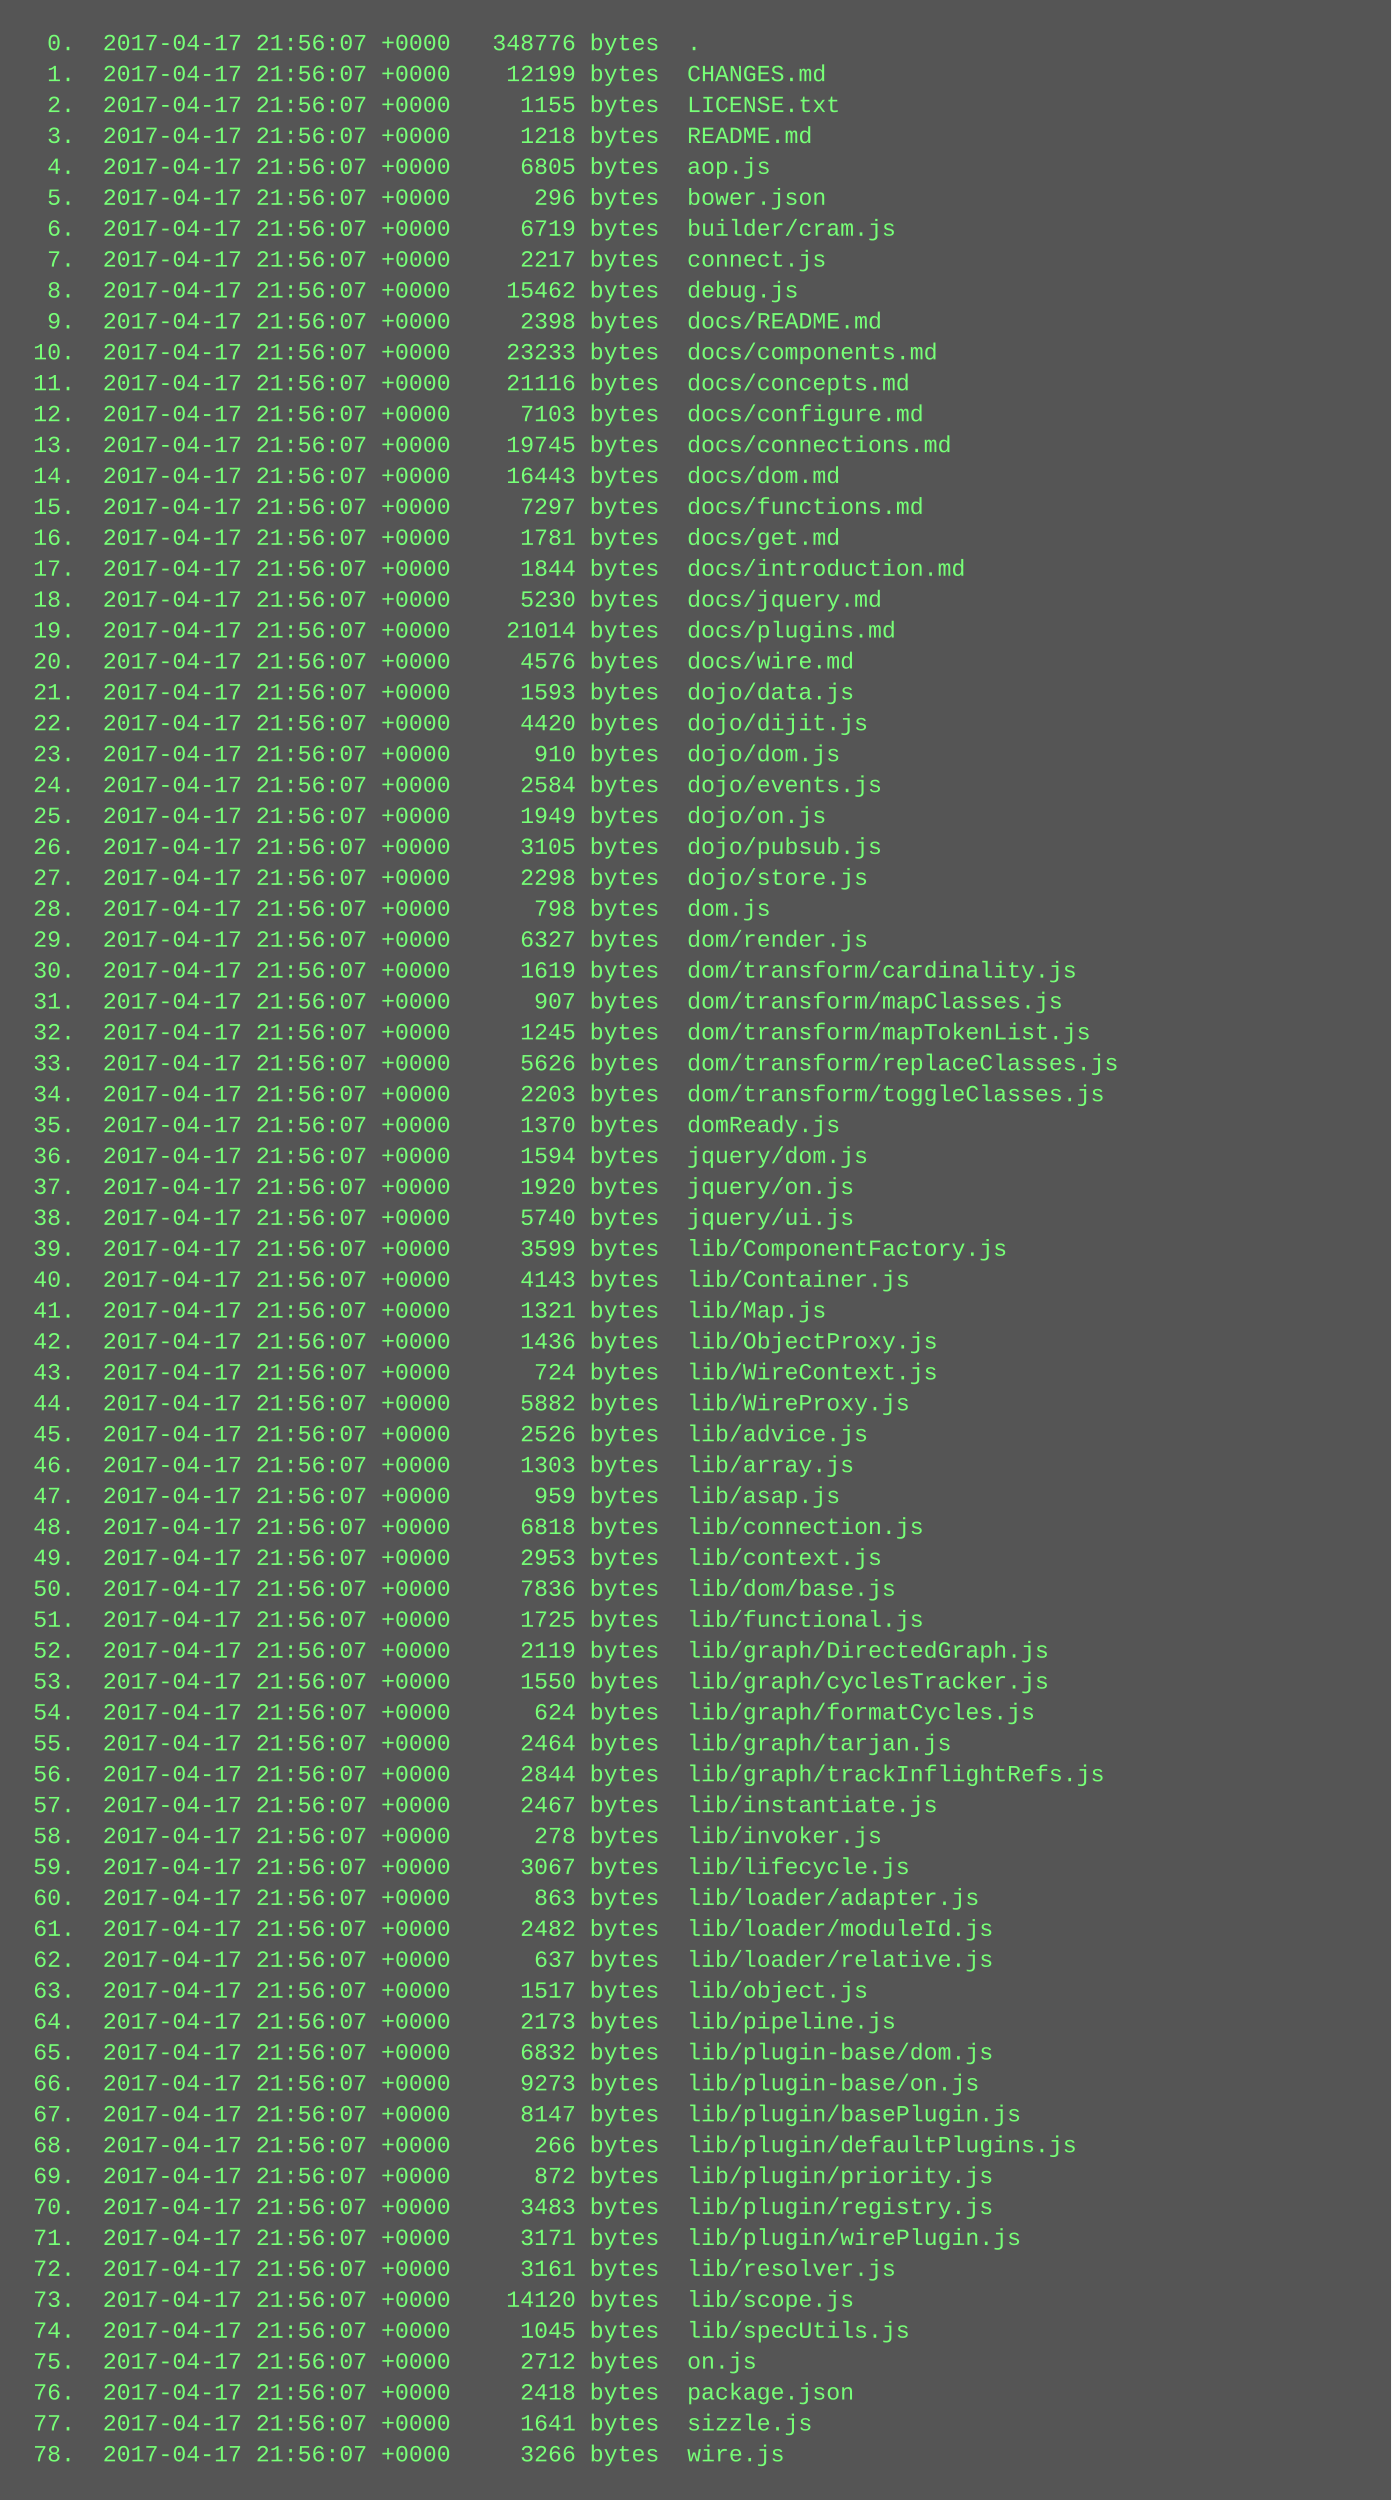
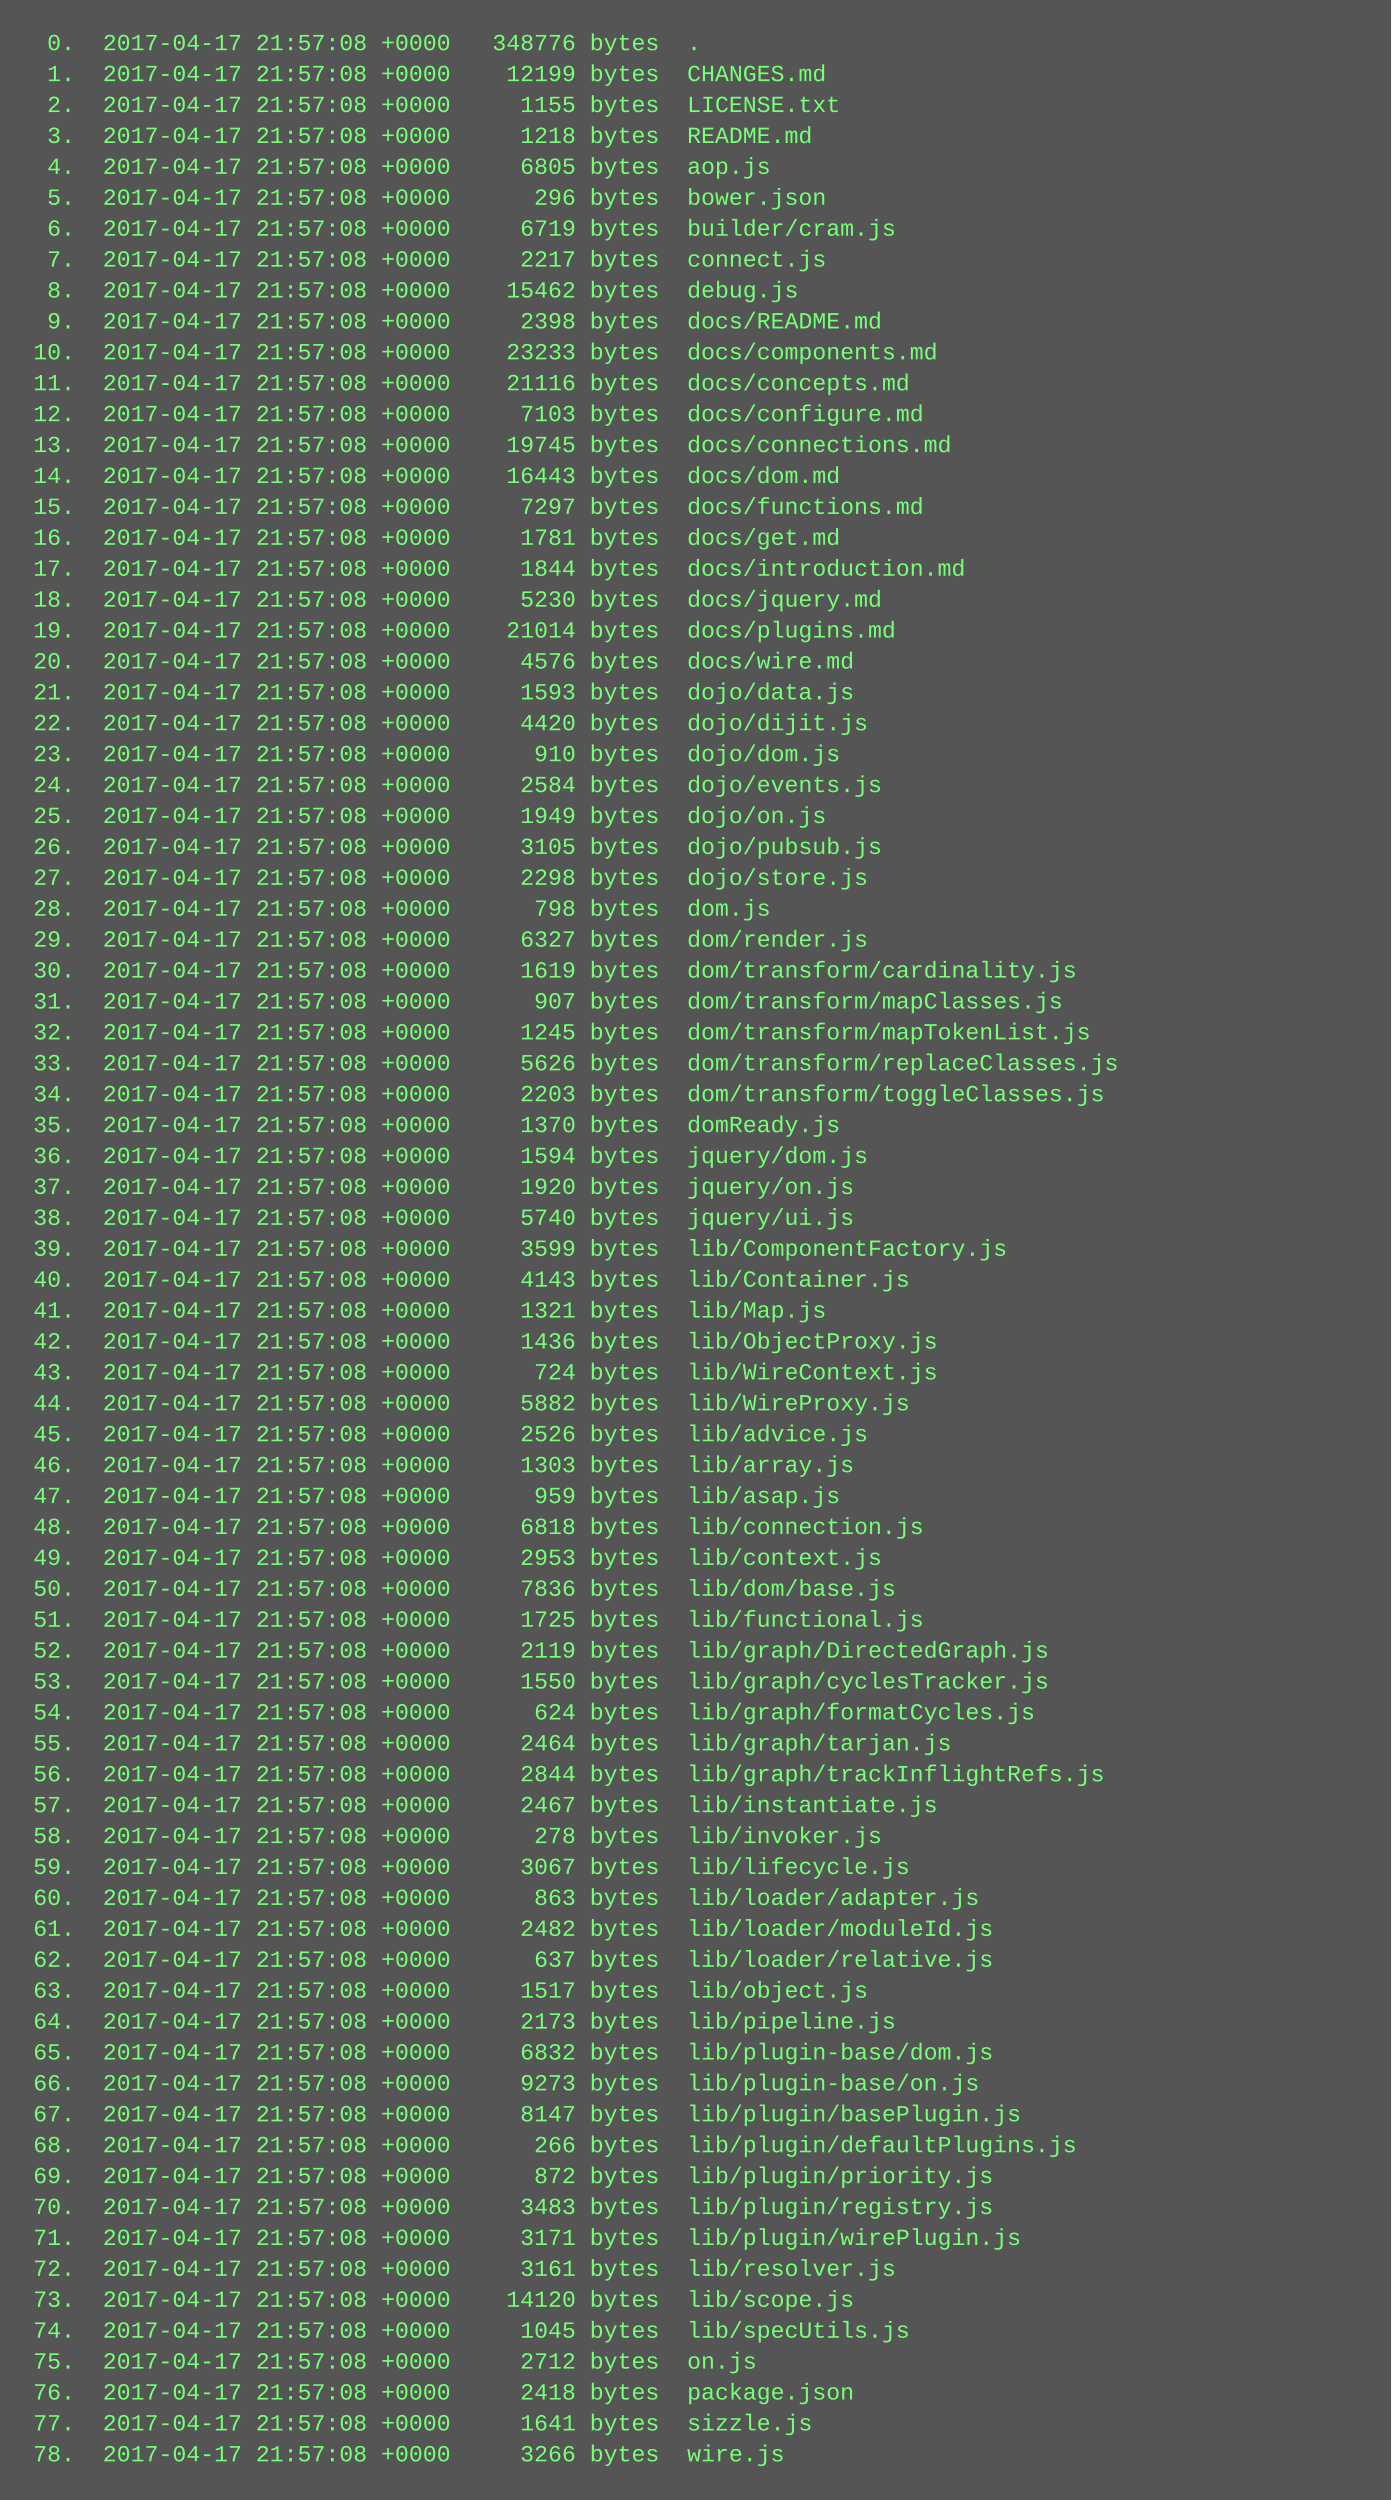
<svg xmlns="http://www.w3.org/2000/svg" height="1294" width="720">
  <rect height="1294" fill="#555" width="720" />
  <text fill="#7f7" font-family="Courier New" font-size="12" xml:space="preserve">
-     <tspan x="10" y="26">  0.  2017-04-17 21:56:07 +0000   348776 bytes  .</tspan>
-     <tspan x="10" y="42">  1.  2017-04-17 21:56:07 +0000    12199 bytes  CHANGES.md</tspan>
-     <tspan x="10" y="58">  2.  2017-04-17 21:56:07 +0000     1155 bytes  LICENSE.txt</tspan>
-     <tspan x="10" y="74">  3.  2017-04-17 21:56:07 +0000     1218 bytes  README.md</tspan>
-     <tspan x="10" y="90">  4.  2017-04-17 21:56:07 +0000     6805 bytes  aop.js</tspan>
-     <tspan x="10" y="106">  5.  2017-04-17 21:56:07 +0000      296 bytes  bower.json</tspan>
-     <tspan x="10" y="122">  6.  2017-04-17 21:56:07 +0000     6719 bytes  builder/cram.js</tspan>
-     <tspan x="10" y="138">  7.  2017-04-17 21:56:07 +0000     2217 bytes  connect.js</tspan>
-     <tspan x="10" y="154">  8.  2017-04-17 21:56:07 +0000    15462 bytes  debug.js</tspan>
-     <tspan x="10" y="170">  9.  2017-04-17 21:56:07 +0000     2398 bytes  docs/README.md</tspan>
-     <tspan x="10" y="186"> 10.  2017-04-17 21:56:07 +0000    23233 bytes  docs/components.md</tspan>
-     <tspan x="10" y="202"> 11.  2017-04-17 21:56:07 +0000    21116 bytes  docs/concepts.md</tspan>
-     <tspan x="10" y="218"> 12.  2017-04-17 21:56:07 +0000     7103 bytes  docs/configure.md</tspan>
-     <tspan x="10" y="234"> 13.  2017-04-17 21:56:07 +0000    19745 bytes  docs/connections.md</tspan>
-     <tspan x="10" y="250"> 14.  2017-04-17 21:56:07 +0000    16443 bytes  docs/dom.md</tspan>
-     <tspan x="10" y="266"> 15.  2017-04-17 21:56:07 +0000     7297 bytes  docs/functions.md</tspan>
-     <tspan x="10" y="282"> 16.  2017-04-17 21:56:07 +0000     1781 bytes  docs/get.md</tspan>
-     <tspan x="10" y="298"> 17.  2017-04-17 21:56:07 +0000     1844 bytes  docs/introduction.md</tspan>
-     <tspan x="10" y="314"> 18.  2017-04-17 21:56:07 +0000     5230 bytes  docs/jquery.md</tspan>
-     <tspan x="10" y="330"> 19.  2017-04-17 21:56:07 +0000    21014 bytes  docs/plugins.md</tspan>
-     <tspan x="10" y="346"> 20.  2017-04-17 21:56:07 +0000     4576 bytes  docs/wire.md</tspan>
-     <tspan x="10" y="362"> 21.  2017-04-17 21:56:07 +0000     1593 bytes  dojo/data.js</tspan>
-     <tspan x="10" y="378"> 22.  2017-04-17 21:56:07 +0000     4420 bytes  dojo/dijit.js</tspan>
-     <tspan x="10" y="394"> 23.  2017-04-17 21:56:07 +0000      910 bytes  dojo/dom.js</tspan>
-     <tspan x="10" y="410"> 24.  2017-04-17 21:56:07 +0000     2584 bytes  dojo/events.js</tspan>
-     <tspan x="10" y="426"> 25.  2017-04-17 21:56:07 +0000     1949 bytes  dojo/on.js</tspan>
-     <tspan x="10" y="442"> 26.  2017-04-17 21:56:07 +0000     3105 bytes  dojo/pubsub.js</tspan>
-     <tspan x="10" y="458"> 27.  2017-04-17 21:56:07 +0000     2298 bytes  dojo/store.js</tspan>
-     <tspan x="10" y="474"> 28.  2017-04-17 21:56:07 +0000      798 bytes  dom.js</tspan>
-     <tspan x="10" y="490"> 29.  2017-04-17 21:56:07 +0000     6327 bytes  dom/render.js</tspan>
-     <tspan x="10" y="506"> 30.  2017-04-17 21:56:07 +0000     1619 bytes  dom/transform/cardinality.js</tspan>
-     <tspan x="10" y="522"> 31.  2017-04-17 21:56:07 +0000      907 bytes  dom/transform/mapClasses.js</tspan>
-     <tspan x="10" y="538"> 32.  2017-04-17 21:56:07 +0000     1245 bytes  dom/transform/mapTokenList.js</tspan>
-     <tspan x="10" y="554"> 33.  2017-04-17 21:56:07 +0000     5626 bytes  dom/transform/replaceClasses.js</tspan>
-     <tspan x="10" y="570"> 34.  2017-04-17 21:56:07 +0000     2203 bytes  dom/transform/toggleClasses.js</tspan>
-     <tspan x="10" y="586"> 35.  2017-04-17 21:56:07 +0000     1370 bytes  domReady.js</tspan>
-     <tspan x="10" y="602"> 36.  2017-04-17 21:56:07 +0000     1594 bytes  jquery/dom.js</tspan>
-     <tspan x="10" y="618"> 37.  2017-04-17 21:56:07 +0000     1920 bytes  jquery/on.js</tspan>
-     <tspan x="10" y="634"> 38.  2017-04-17 21:56:07 +0000     5740 bytes  jquery/ui.js</tspan>
-     <tspan x="10" y="650"> 39.  2017-04-17 21:56:07 +0000     3599 bytes  lib/ComponentFactory.js</tspan>
-     <tspan x="10" y="666"> 40.  2017-04-17 21:56:07 +0000     4143 bytes  lib/Container.js</tspan>
-     <tspan x="10" y="682"> 41.  2017-04-17 21:56:07 +0000     1321 bytes  lib/Map.js</tspan>
-     <tspan x="10" y="698"> 42.  2017-04-17 21:56:07 +0000     1436 bytes  lib/ObjectProxy.js</tspan>
-     <tspan x="10" y="714"> 43.  2017-04-17 21:56:07 +0000      724 bytes  lib/WireContext.js</tspan>
-     <tspan x="10" y="730"> 44.  2017-04-17 21:56:07 +0000     5882 bytes  lib/WireProxy.js</tspan>
-     <tspan x="10" y="746"> 45.  2017-04-17 21:56:07 +0000     2526 bytes  lib/advice.js</tspan>
-     <tspan x="10" y="762"> 46.  2017-04-17 21:56:07 +0000     1303 bytes  lib/array.js</tspan>
-     <tspan x="10" y="778"> 47.  2017-04-17 21:56:07 +0000      959 bytes  lib/asap.js</tspan>
-     <tspan x="10" y="794"> 48.  2017-04-17 21:56:07 +0000     6818 bytes  lib/connection.js</tspan>
-     <tspan x="10" y="810"> 49.  2017-04-17 21:56:07 +0000     2953 bytes  lib/context.js</tspan>
-     <tspan x="10" y="826"> 50.  2017-04-17 21:56:07 +0000     7836 bytes  lib/dom/base.js</tspan>
-     <tspan x="10" y="842"> 51.  2017-04-17 21:56:07 +0000     1725 bytes  lib/functional.js</tspan>
-     <tspan x="10" y="858"> 52.  2017-04-17 21:56:07 +0000     2119 bytes  lib/graph/DirectedGraph.js</tspan>
-     <tspan x="10" y="874"> 53.  2017-04-17 21:56:07 +0000     1550 bytes  lib/graph/cyclesTracker.js</tspan>
-     <tspan x="10" y="890"> 54.  2017-04-17 21:56:07 +0000      624 bytes  lib/graph/formatCycles.js</tspan>
-     <tspan x="10" y="906"> 55.  2017-04-17 21:56:07 +0000     2464 bytes  lib/graph/tarjan.js</tspan>
-     <tspan x="10" y="922"> 56.  2017-04-17 21:56:07 +0000     2844 bytes  lib/graph/trackInflightRefs.js</tspan>
-     <tspan x="10" y="938"> 57.  2017-04-17 21:56:07 +0000     2467 bytes  lib/instantiate.js</tspan>
-     <tspan x="10" y="954"> 58.  2017-04-17 21:56:07 +0000      278 bytes  lib/invoker.js</tspan>
-     <tspan x="10" y="970"> 59.  2017-04-17 21:56:07 +0000     3067 bytes  lib/lifecycle.js</tspan>
-     <tspan x="10" y="986"> 60.  2017-04-17 21:56:07 +0000      863 bytes  lib/loader/adapter.js</tspan>
-     <tspan x="10" y="1002"> 61.  2017-04-17 21:56:07 +0000     2482 bytes  lib/loader/moduleId.js</tspan>
-     <tspan x="10" y="1018"> 62.  2017-04-17 21:56:07 +0000      637 bytes  lib/loader/relative.js</tspan>
-     <tspan x="10" y="1034"> 63.  2017-04-17 21:56:07 +0000     1517 bytes  lib/object.js</tspan>
-     <tspan x="10" y="1050"> 64.  2017-04-17 21:56:07 +0000     2173 bytes  lib/pipeline.js</tspan>
-     <tspan x="10" y="1066"> 65.  2017-04-17 21:56:07 +0000     6832 bytes  lib/plugin-base/dom.js</tspan>
-     <tspan x="10" y="1082"> 66.  2017-04-17 21:56:07 +0000     9273 bytes  lib/plugin-base/on.js</tspan>
-     <tspan x="10" y="1098"> 67.  2017-04-17 21:56:07 +0000     8147 bytes  lib/plugin/basePlugin.js</tspan>
-     <tspan x="10" y="1114"> 68.  2017-04-17 21:56:07 +0000      266 bytes  lib/plugin/defaultPlugins.js</tspan>
-     <tspan x="10" y="1130"> 69.  2017-04-17 21:56:07 +0000      872 bytes  lib/plugin/priority.js</tspan>
-     <tspan x="10" y="1146"> 70.  2017-04-17 21:56:07 +0000     3483 bytes  lib/plugin/registry.js</tspan>
-     <tspan x="10" y="1162"> 71.  2017-04-17 21:56:07 +0000     3171 bytes  lib/plugin/wirePlugin.js</tspan>
-     <tspan x="10" y="1178"> 72.  2017-04-17 21:56:07 +0000     3161 bytes  lib/resolver.js</tspan>
-     <tspan x="10" y="1194"> 73.  2017-04-17 21:56:07 +0000    14120 bytes  lib/scope.js</tspan>
-     <tspan x="10" y="1210"> 74.  2017-04-17 21:56:07 +0000     1045 bytes  lib/specUtils.js</tspan>
-     <tspan x="10" y="1226"> 75.  2017-04-17 21:56:07 +0000     2712 bytes  on.js</tspan>
-     <tspan x="10" y="1242"> 76.  2017-04-17 21:56:07 +0000     2418 bytes  package.json</tspan>
-     <tspan x="10" y="1258"> 77.  2017-04-17 21:56:07 +0000     1641 bytes  sizzle.js</tspan>
-     <tspan x="10" y="1274"> 78.  2017-04-17 21:56:07 +0000     3266 bytes  wire.js</tspan>
+     <tspan x="10" y="26">  0.  2017-04-17 21:57:08 +0000   348776 bytes  .</tspan>
+     <tspan x="10" y="42">  1.  2017-04-17 21:57:08 +0000    12199 bytes  CHANGES.md</tspan>
+     <tspan x="10" y="58">  2.  2017-04-17 21:57:08 +0000     1155 bytes  LICENSE.txt</tspan>
+     <tspan x="10" y="74">  3.  2017-04-17 21:57:08 +0000     1218 bytes  README.md</tspan>
+     <tspan x="10" y="90">  4.  2017-04-17 21:57:08 +0000     6805 bytes  aop.js</tspan>
+     <tspan x="10" y="106">  5.  2017-04-17 21:57:08 +0000      296 bytes  bower.json</tspan>
+     <tspan x="10" y="122">  6.  2017-04-17 21:57:08 +0000     6719 bytes  builder/cram.js</tspan>
+     <tspan x="10" y="138">  7.  2017-04-17 21:57:08 +0000     2217 bytes  connect.js</tspan>
+     <tspan x="10" y="154">  8.  2017-04-17 21:57:08 +0000    15462 bytes  debug.js</tspan>
+     <tspan x="10" y="170">  9.  2017-04-17 21:57:08 +0000     2398 bytes  docs/README.md</tspan>
+     <tspan x="10" y="186"> 10.  2017-04-17 21:57:08 +0000    23233 bytes  docs/components.md</tspan>
+     <tspan x="10" y="202"> 11.  2017-04-17 21:57:08 +0000    21116 bytes  docs/concepts.md</tspan>
+     <tspan x="10" y="218"> 12.  2017-04-17 21:57:08 +0000     7103 bytes  docs/configure.md</tspan>
+     <tspan x="10" y="234"> 13.  2017-04-17 21:57:08 +0000    19745 bytes  docs/connections.md</tspan>
+     <tspan x="10" y="250"> 14.  2017-04-17 21:57:08 +0000    16443 bytes  docs/dom.md</tspan>
+     <tspan x="10" y="266"> 15.  2017-04-17 21:57:08 +0000     7297 bytes  docs/functions.md</tspan>
+     <tspan x="10" y="282"> 16.  2017-04-17 21:57:08 +0000     1781 bytes  docs/get.md</tspan>
+     <tspan x="10" y="298"> 17.  2017-04-17 21:57:08 +0000     1844 bytes  docs/introduction.md</tspan>
+     <tspan x="10" y="314"> 18.  2017-04-17 21:57:08 +0000     5230 bytes  docs/jquery.md</tspan>
+     <tspan x="10" y="330"> 19.  2017-04-17 21:57:08 +0000    21014 bytes  docs/plugins.md</tspan>
+     <tspan x="10" y="346"> 20.  2017-04-17 21:57:08 +0000     4576 bytes  docs/wire.md</tspan>
+     <tspan x="10" y="362"> 21.  2017-04-17 21:57:08 +0000     1593 bytes  dojo/data.js</tspan>
+     <tspan x="10" y="378"> 22.  2017-04-17 21:57:08 +0000     4420 bytes  dojo/dijit.js</tspan>
+     <tspan x="10" y="394"> 23.  2017-04-17 21:57:08 +0000      910 bytes  dojo/dom.js</tspan>
+     <tspan x="10" y="410"> 24.  2017-04-17 21:57:08 +0000     2584 bytes  dojo/events.js</tspan>
+     <tspan x="10" y="426"> 25.  2017-04-17 21:57:08 +0000     1949 bytes  dojo/on.js</tspan>
+     <tspan x="10" y="442"> 26.  2017-04-17 21:57:08 +0000     3105 bytes  dojo/pubsub.js</tspan>
+     <tspan x="10" y="458"> 27.  2017-04-17 21:57:08 +0000     2298 bytes  dojo/store.js</tspan>
+     <tspan x="10" y="474"> 28.  2017-04-17 21:57:08 +0000      798 bytes  dom.js</tspan>
+     <tspan x="10" y="490"> 29.  2017-04-17 21:57:08 +0000     6327 bytes  dom/render.js</tspan>
+     <tspan x="10" y="506"> 30.  2017-04-17 21:57:08 +0000     1619 bytes  dom/transform/cardinality.js</tspan>
+     <tspan x="10" y="522"> 31.  2017-04-17 21:57:08 +0000      907 bytes  dom/transform/mapClasses.js</tspan>
+     <tspan x="10" y="538"> 32.  2017-04-17 21:57:08 +0000     1245 bytes  dom/transform/mapTokenList.js</tspan>
+     <tspan x="10" y="554"> 33.  2017-04-17 21:57:08 +0000     5626 bytes  dom/transform/replaceClasses.js</tspan>
+     <tspan x="10" y="570"> 34.  2017-04-17 21:57:08 +0000     2203 bytes  dom/transform/toggleClasses.js</tspan>
+     <tspan x="10" y="586"> 35.  2017-04-17 21:57:08 +0000     1370 bytes  domReady.js</tspan>
+     <tspan x="10" y="602"> 36.  2017-04-17 21:57:08 +0000     1594 bytes  jquery/dom.js</tspan>
+     <tspan x="10" y="618"> 37.  2017-04-17 21:57:08 +0000     1920 bytes  jquery/on.js</tspan>
+     <tspan x="10" y="634"> 38.  2017-04-17 21:57:08 +0000     5740 bytes  jquery/ui.js</tspan>
+     <tspan x="10" y="650"> 39.  2017-04-17 21:57:08 +0000     3599 bytes  lib/ComponentFactory.js</tspan>
+     <tspan x="10" y="666"> 40.  2017-04-17 21:57:08 +0000     4143 bytes  lib/Container.js</tspan>
+     <tspan x="10" y="682"> 41.  2017-04-17 21:57:08 +0000     1321 bytes  lib/Map.js</tspan>
+     <tspan x="10" y="698"> 42.  2017-04-17 21:57:08 +0000     1436 bytes  lib/ObjectProxy.js</tspan>
+     <tspan x="10" y="714"> 43.  2017-04-17 21:57:08 +0000      724 bytes  lib/WireContext.js</tspan>
+     <tspan x="10" y="730"> 44.  2017-04-17 21:57:08 +0000     5882 bytes  lib/WireProxy.js</tspan>
+     <tspan x="10" y="746"> 45.  2017-04-17 21:57:08 +0000     2526 bytes  lib/advice.js</tspan>
+     <tspan x="10" y="762"> 46.  2017-04-17 21:57:08 +0000     1303 bytes  lib/array.js</tspan>
+     <tspan x="10" y="778"> 47.  2017-04-17 21:57:08 +0000      959 bytes  lib/asap.js</tspan>
+     <tspan x="10" y="794"> 48.  2017-04-17 21:57:08 +0000     6818 bytes  lib/connection.js</tspan>
+     <tspan x="10" y="810"> 49.  2017-04-17 21:57:08 +0000     2953 bytes  lib/context.js</tspan>
+     <tspan x="10" y="826"> 50.  2017-04-17 21:57:08 +0000     7836 bytes  lib/dom/base.js</tspan>
+     <tspan x="10" y="842"> 51.  2017-04-17 21:57:08 +0000     1725 bytes  lib/functional.js</tspan>
+     <tspan x="10" y="858"> 52.  2017-04-17 21:57:08 +0000     2119 bytes  lib/graph/DirectedGraph.js</tspan>
+     <tspan x="10" y="874"> 53.  2017-04-17 21:57:08 +0000     1550 bytes  lib/graph/cyclesTracker.js</tspan>
+     <tspan x="10" y="890"> 54.  2017-04-17 21:57:08 +0000      624 bytes  lib/graph/formatCycles.js</tspan>
+     <tspan x="10" y="906"> 55.  2017-04-17 21:57:08 +0000     2464 bytes  lib/graph/tarjan.js</tspan>
+     <tspan x="10" y="922"> 56.  2017-04-17 21:57:08 +0000     2844 bytes  lib/graph/trackInflightRefs.js</tspan>
+     <tspan x="10" y="938"> 57.  2017-04-17 21:57:08 +0000     2467 bytes  lib/instantiate.js</tspan>
+     <tspan x="10" y="954"> 58.  2017-04-17 21:57:08 +0000      278 bytes  lib/invoker.js</tspan>
+     <tspan x="10" y="970"> 59.  2017-04-17 21:57:08 +0000     3067 bytes  lib/lifecycle.js</tspan>
+     <tspan x="10" y="986"> 60.  2017-04-17 21:57:08 +0000      863 bytes  lib/loader/adapter.js</tspan>
+     <tspan x="10" y="1002"> 61.  2017-04-17 21:57:08 +0000     2482 bytes  lib/loader/moduleId.js</tspan>
+     <tspan x="10" y="1018"> 62.  2017-04-17 21:57:08 +0000      637 bytes  lib/loader/relative.js</tspan>
+     <tspan x="10" y="1034"> 63.  2017-04-17 21:57:08 +0000     1517 bytes  lib/object.js</tspan>
+     <tspan x="10" y="1050"> 64.  2017-04-17 21:57:08 +0000     2173 bytes  lib/pipeline.js</tspan>
+     <tspan x="10" y="1066"> 65.  2017-04-17 21:57:08 +0000     6832 bytes  lib/plugin-base/dom.js</tspan>
+     <tspan x="10" y="1082"> 66.  2017-04-17 21:57:08 +0000     9273 bytes  lib/plugin-base/on.js</tspan>
+     <tspan x="10" y="1098"> 67.  2017-04-17 21:57:08 +0000     8147 bytes  lib/plugin/basePlugin.js</tspan>
+     <tspan x="10" y="1114"> 68.  2017-04-17 21:57:08 +0000      266 bytes  lib/plugin/defaultPlugins.js</tspan>
+     <tspan x="10" y="1130"> 69.  2017-04-17 21:57:08 +0000      872 bytes  lib/plugin/priority.js</tspan>
+     <tspan x="10" y="1146"> 70.  2017-04-17 21:57:08 +0000     3483 bytes  lib/plugin/registry.js</tspan>
+     <tspan x="10" y="1162"> 71.  2017-04-17 21:57:08 +0000     3171 bytes  lib/plugin/wirePlugin.js</tspan>
+     <tspan x="10" y="1178"> 72.  2017-04-17 21:57:08 +0000     3161 bytes  lib/resolver.js</tspan>
+     <tspan x="10" y="1194"> 73.  2017-04-17 21:57:08 +0000    14120 bytes  lib/scope.js</tspan>
+     <tspan x="10" y="1210"> 74.  2017-04-17 21:57:08 +0000     1045 bytes  lib/specUtils.js</tspan>
+     <tspan x="10" y="1226"> 75.  2017-04-17 21:57:08 +0000     2712 bytes  on.js</tspan>
+     <tspan x="10" y="1242"> 76.  2017-04-17 21:57:08 +0000     2418 bytes  package.json</tspan>
+     <tspan x="10" y="1258"> 77.  2017-04-17 21:57:08 +0000     1641 bytes  sizzle.js</tspan>
+     <tspan x="10" y="1274"> 78.  2017-04-17 21:57:08 +0000     3266 bytes  wire.js</tspan>
  </text>
</svg>
